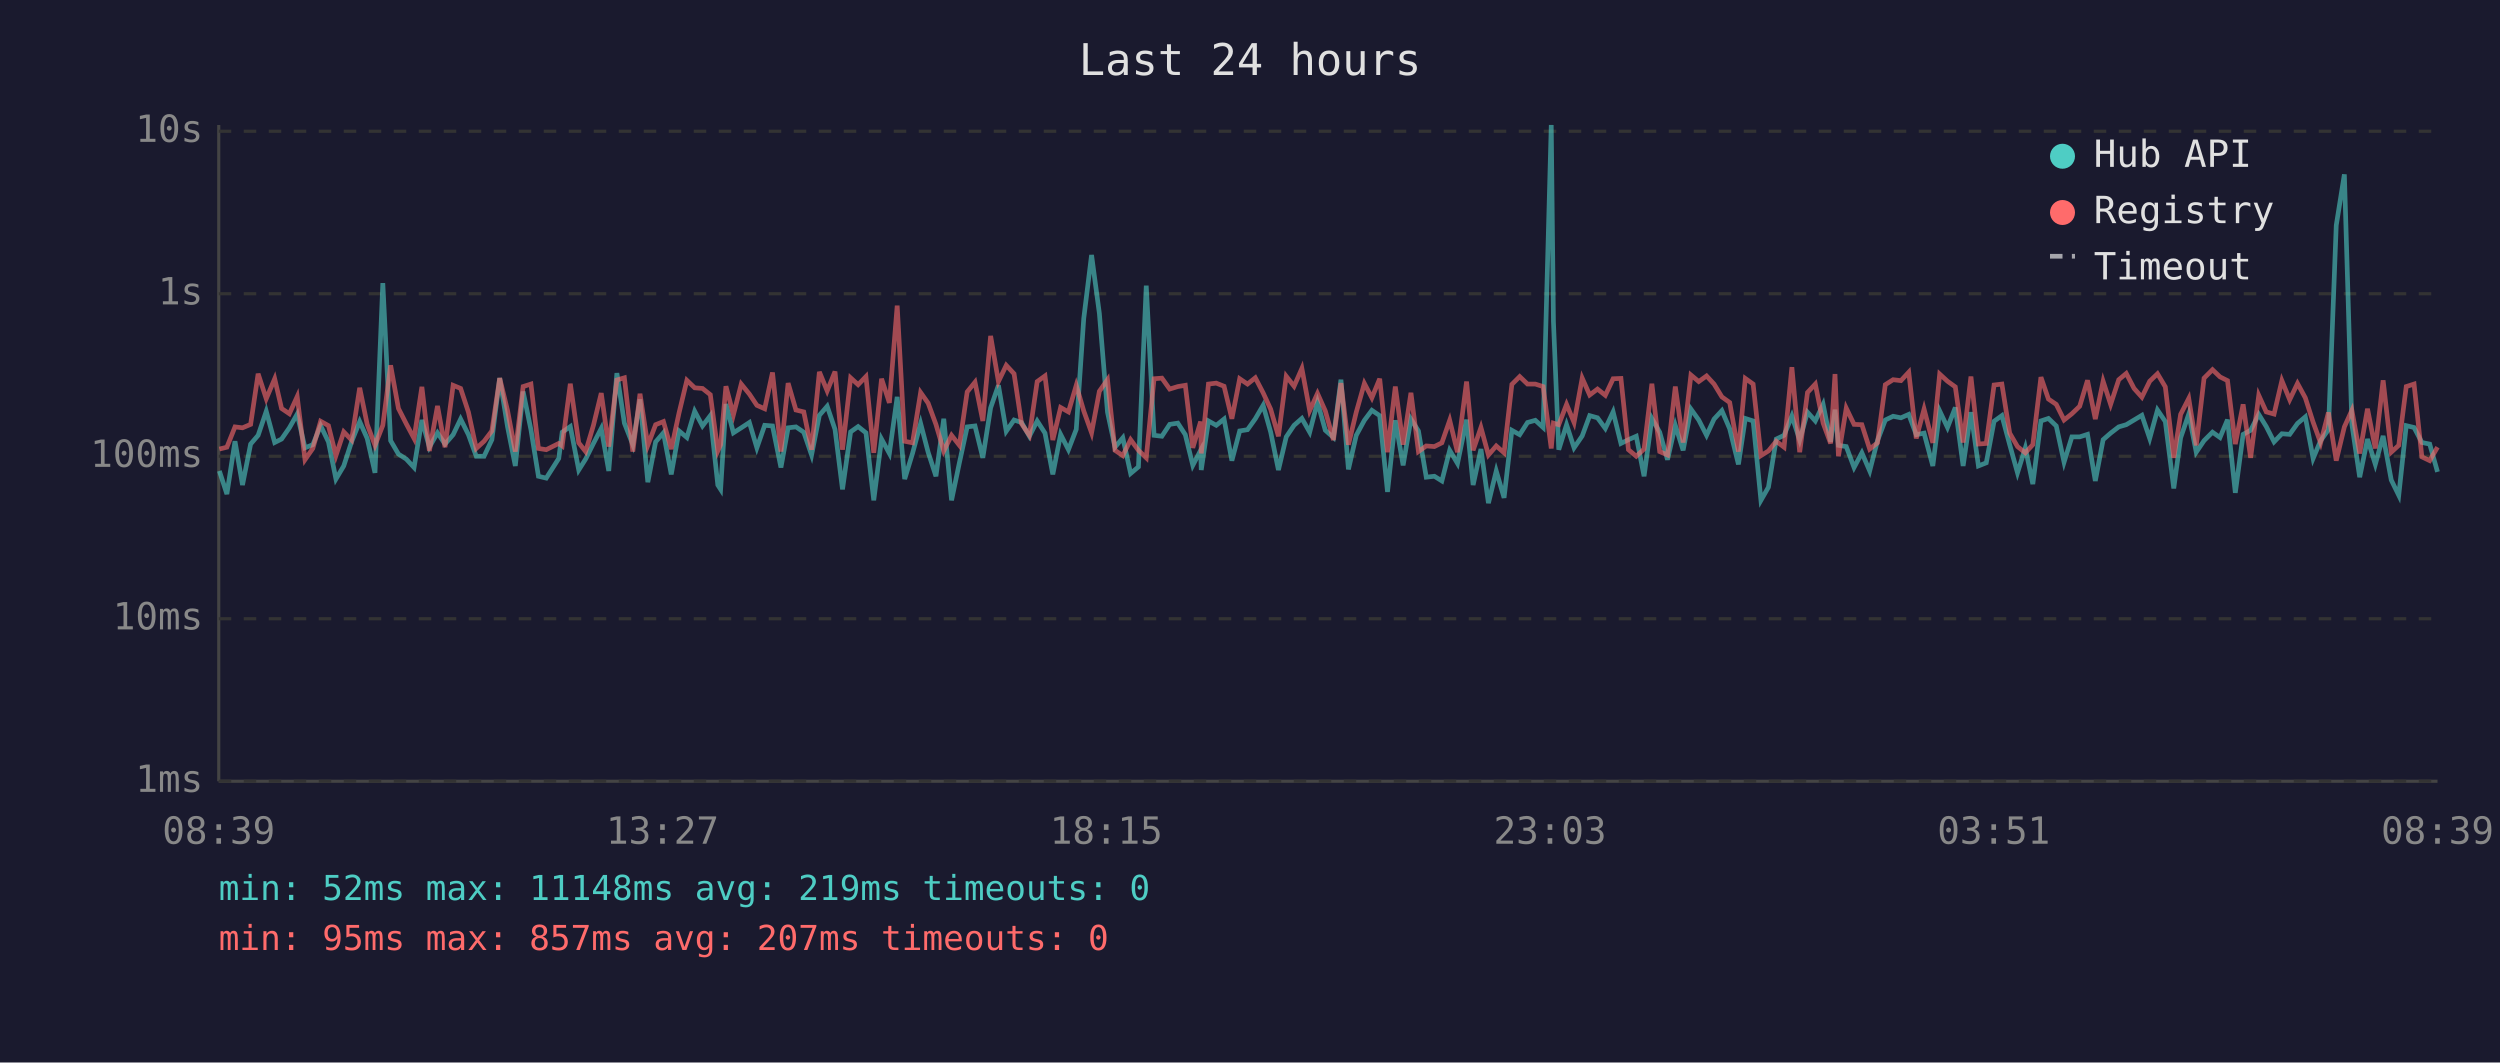
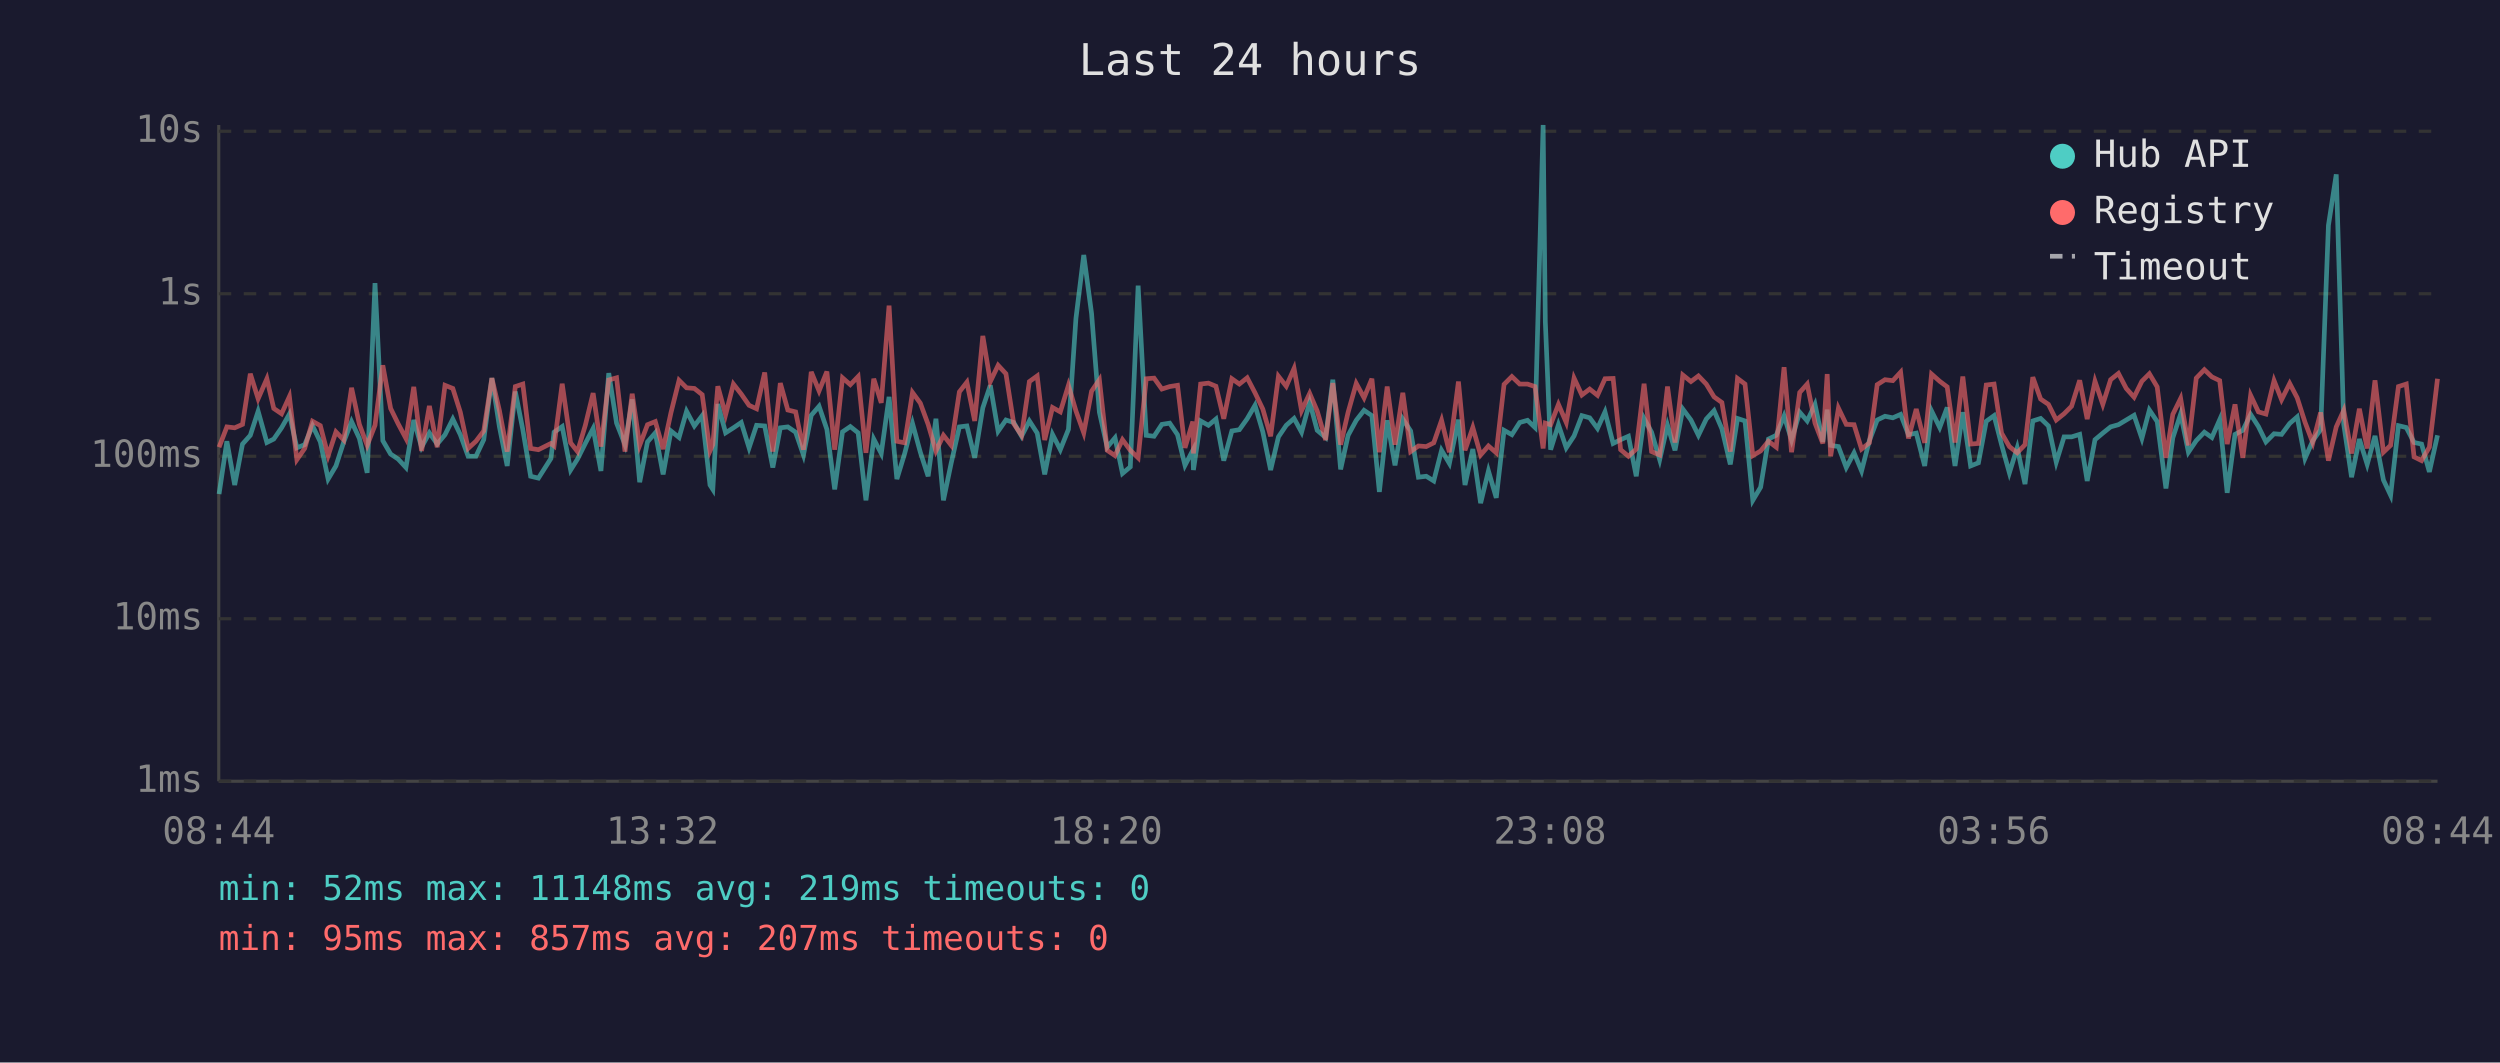
<svg xmlns="http://www.w3.org/2000/svg" viewBox="0 0 800 340" font-family="monospace" font-size="12">
  <rect width="800" height="340" fill="#1a1a2e" />
  <text x="400" y="24" fill="#e0e0e0" font-size="14" text-anchor="middle">Last 24 hours</text>
  <line x1="70" y1="40" x2="70" y2="250" stroke="#444" stroke-width="1" />
  <line x1="70" y1="250" x2="780" y2="250" stroke="#444" stroke-width="1" />
  <line x1="70" y1="250" x2="780" y2="250" stroke="#333" stroke-width="1" stroke-dasharray="4" />
  <text x="65" y="250" fill="#888" text-anchor="end" dominant-baseline="middle">1ms</text>
  <line x1="70" y1="198" x2="780" y2="198" stroke="#333" stroke-width="1" stroke-dasharray="4" />
  <text x="65" y="198" fill="#888" text-anchor="end" dominant-baseline="middle">10ms</text>
  <line x1="70" y1="146" x2="780" y2="146" stroke="#333" stroke-width="1" stroke-dasharray="4" />
  <text x="65" y="146" fill="#888" text-anchor="end" dominant-baseline="middle">100ms</text>
  <line x1="70" y1="94" x2="780" y2="94" stroke="#333" stroke-width="1" stroke-dasharray="4" />
  <text x="65" y="94" fill="#888" text-anchor="end" dominant-baseline="middle">1s</text>
  <line x1="70" y1="42" x2="780" y2="42" stroke="#333" stroke-width="1" stroke-dasharray="4" />
  <text x="65" y="42" fill="#888" text-anchor="end" dominant-baseline="middle">10s</text>
-   <text x="70" y="270" fill="#888" text-anchor="middle">08:39</text>
-   <text x="212" y="270" fill="#888" text-anchor="middle">13:27</text>
-   <text x="354" y="270" fill="#888" text-anchor="middle">18:15</text>
-   <text x="496" y="270" fill="#888" text-anchor="middle">23:03</text>
-   <text x="638" y="270" fill="#888" text-anchor="middle">03:51</text>
-   <text x="780" y="270" fill="#888" text-anchor="middle">08:39</text>
-   <polyline points="70.2,150.7 72.6,158.1 75.2,141.2 77.6,155.2 80.2,142.1 82.6,139.3 85.2,131.6 87.9,141.6 90.1,140.5 92.6,136.9 95.1,132.5 97.6,143.3 100.1,142.3 102.6,136.2 105.1,141.4 107.5,153.3 110.0,149.1 112.5,141.4 115.1,134.9 117.5,140.3 120.0,151.3 122.5,90.6 125.0,141.0 127.5,145.3 130.0,146.9 132.5,149.6 135.0,134.4 137.4,143.1 140.0,138.5 142.4,142.1 145.0,139.1 147.4,134.1 149.9,139.1 152.4,146.0 154.9,146.0 157.4,140.7 159.9,121.0 162.4,136.5 164.9,149.1 167.4,125.3 169.9,137.5 172.3,152.4 174.8,153.0 178.8,146.7 179.9,138.3 182.5,136.5 185.2,150.4 187.4,146.9 189.9,141.9 192.4,137.1 194.8,150.7 197.4,119.4 199.8,135.4 202.5,142.3 204.8,127.8 207.3,154.3 209.8,141.4 212.3,138.5 214.8,151.8 217.3,137.9 219.8,140.0 222.3,131.6 224.8,136.3 227.3,133.0 229.7,155.2 230.6,156.6 232.3,129.3 234.7,138.5 237.2,136.9 239.8,135.2 242.2,143.3 244.7,136.1 247.2,136.3 249.9,149.6 252.2,136.9 254.7,136.6 257.2,138.3 259.7,145.6 262.2,132.9 264.7,130.0 267.2,137.4 269.6,156.6 272.2,138.2 274.6,136.5 277.1,138.5 279.6,160.1 282.1,140.5 284.6,145.1 287.1,127.0 289.5,153.3 292.0,145.1 294.6,135.5 297.0,144.7 299.5,152.4 302.0,134.0 304.5,160.1 307.0,148.1 309.5,136.6 312.0,136.3 314.5,146.5 317.0,130.5 319.5,123.3 322.0,138.0 324.5,134.4 326.9,135.2 329.4,139.6 331.9,134.7 334.4,138.6 336.9,151.8 339.4,139.0 341.9,143.9 344.4,137.4 346.8,101.9 349.3,81.6 351.8,100.3 354.4,131.9 356.8,143.1 359.3,140.1 361.8,151.5 364.3,149.4 366.8,91.4 369.3,139.3 371.8,139.6 374.3,135.8 376.9,135.4 379.3,139.1 381.7,148.9 384.2,144.1 384.4,150.4 386.7,134.7 389.2,136.1 391.7,134.1 394.2,147.4 396.7,137.9 399.2,137.5 401.7,134.0 404.2,129.7 406.6,138.2 409.1,150.4 411.6,139.8 414.1,136.1 416.6,133.9 419.1,138.3 421.6,128.7 424.1,137.7 426.7,140.0 429.1,121.5 431.5,150.2 434.0,139.3 436.6,134.5 439.0,131.3 441.5,133.0 444.0,157.4 446.5,134.5 449.0,148.9 451.5,134.1 453.9,137.9 456.4,152.7 459.0,152.4 461.4,153.9 463.9,144.1 466.4,148.3 469.3,134.3 471.4,155.2 473.9,143.7 476.3,161.0 478.8,150.7 481.3,159.3 483.8,137.7 486.3,139.1 488.8,135.2 491.3,134.5 493.8,136.8 496.4,40.0 497.1,102.9 498.8,143.9 501.3,135.9 503.7,143.3 506.3,139.5 508.7,133.0 511.2,133.7 513.7,137.1 516.2,131.8 518.7,141.9 521.1,140.7 523.6,139.6 526.1,152.4 528.6,133.9 531.1,138.3 533.6,147.1 536.1,136.1 538.6,144.1 541.1,130.9 543.6,134.4 546.1,139.3 548.5,134.1 551.0,131.4 553.5,137.2 556.3,148.6 558.5,133.9 561.0,134.7 563.5,160.1 565.9,155.9 568.4,140.5 570.9,139.3 573.4,133.1 575.9,140.8 578.4,131.9 580.9,134.7 583.4,129.4 585.8,141.4 587.2,131.1 588.3,142.5 590.8,142.9 593.3,149.6 595.8,144.9 598.3,150.7 600.8,141.0 603.3,134.4 605.8,133.2 608.3,133.7 610.8,132.6 613.2,139.1 615.7,138.6 618.5,149.1 620.7,131.5 623.2,136.8 625.7,130.4 628.2,149.1 630.7,131.9 633.1,149.1 635.6,148.1 638.1,134.8 640.6,133.0 643.1,142.3 645.6,151.3 648.1,143.3 650.5,154.9 653.1,134.7 655.5,133.9 658.0,136.3 660.5,147.9 663.0,139.8 665.5,139.8 668.0,139.0 670.5,153.9 673.0,140.7 675.4,138.6 678.0,136.6 680.4,135.9 682.9,134.4 685.4,132.9 687.9,140.3 690.4,131.2 692.9,134.9 695.6,156.3 697.8,140.1 700.4,132.5 702.8,144.7 705.3,141.0 708.0,138.3 710.4,140.0 712.8,134.3 715.3,157.7 717.8,139.0 720.2,137.7 722.8,132.6 725.2,136.5 727.7,141.4 730.2,138.8 732.7,139.0 735.2,135.5 737.7,133.4 740.2,146.7 742.6,141.0 745.1,137.5 747.6,72.1 750.2,55.8 752.6,135.8 755.1,152.7 757.6,140.5 760.1,148.6 762.6,139.5 765.2,153.6 767.6,158.5 770.0,136.2 772.5,136.8 775.0,141.6 777.5,142.1 780.0,151.0" fill="none" stroke="#4ecdc4" stroke-width="1.5" opacity="0.6" />
-   <polyline points="70.2,143.7 72.6,143.1 75.2,136.6 77.6,136.9 80.2,135.8 82.6,119.6 85.2,127.6 87.9,121.2 90.1,130.7 92.6,132.4 95.1,126.9 97.6,147.1 100.1,143.5 102.6,134.8 105.1,136.2 107.5,145.8 110.0,138.2 112.5,140.8 115.1,124.1 117.5,135.8 120.0,142.5 122.5,136.1 125.0,116.9 127.5,130.7 130.0,135.6 132.5,140.3 135.0,123.8 137.4,144.3 140.0,129.9 142.4,143.1 145.0,123.3 147.4,124.3 149.9,131.9 152.4,143.5 154.9,141.2 157.4,137.9 159.9,121.0 162.4,131.3 164.9,144.5 167.4,123.7 169.9,122.9 172.3,143.5 174.8,143.9 178.8,141.9 179.9,142.7 182.5,122.8 185.2,141.7 187.4,144.5 189.9,136.1 192.4,125.8 194.8,142.9 197.4,121.6 199.8,120.9 202.5,144.5 204.8,126.0 207.3,142.5 209.8,135.9 212.3,134.9 214.8,143.7 217.3,132.1 219.8,121.7 222.3,124.1 224.8,124.3 227.3,126.3 229.7,144.3 230.6,142.3 232.3,123.6 234.7,132.7 237.2,122.9 239.8,126.1 242.2,129.7 244.7,130.8 247.2,119.2 249.9,144.5 252.2,122.6 254.7,131.2 257.2,131.8 259.7,143.9 262.2,119.0 264.7,125.1 267.2,118.9 269.6,143.9 272.2,120.9 274.6,123.1 277.1,120.5 279.6,144.9 282.1,121.2 284.6,128.9 287.1,97.8 289.5,141.2 292.0,141.7 294.6,125.6 297.0,129.0 299.5,135.8 302.0,144.3 304.5,139.3 307.0,142.5 309.5,125.4 312.0,122.3 314.5,134.7 317.0,107.5 319.5,122.1 322.0,116.9 324.5,119.6 326.9,135.6 329.4,139.3 331.9,122.1 334.4,120.3 336.9,140.8 339.4,130.4 341.9,131.8 344.4,123.3 346.8,131.5 349.3,138.5 351.8,125.2 354.4,121.5 356.8,144.1 359.3,145.8 361.8,140.7 364.3,144.1 366.8,146.5 369.3,121.2 371.8,121.0 374.3,124.5 376.9,123.7 379.3,123.3 381.7,143.3 384.2,134.9 384.4,145.1 386.7,122.9 389.2,122.6 391.7,123.6 394.2,134.0 396.7,121.2 399.2,122.9 401.7,120.9 404.2,125.7 406.6,130.9 409.1,139.6 411.6,120.4 414.1,123.6 416.6,117.9 419.1,131.4 421.6,125.9 424.1,131.5 426.7,140.8 429.1,122.6 431.5,142.3 434.0,131.9 436.6,122.7 439.0,127.3 441.5,121.2 444.0,144.7 446.5,123.7 449.0,142.3 451.5,125.7 453.9,144.5 456.4,142.7 459.0,142.9 461.4,141.7 463.9,134.5 466.4,144.7 469.3,122.1 471.4,144.1 473.9,136.8 476.3,145.6 478.8,142.7 481.3,144.9 483.8,123.0 486.3,120.5 488.8,122.9 491.3,122.9 493.8,123.7 496.4,143.5 497.1,135.4 498.8,135.9 501.3,129.4 503.7,135.2 506.3,121.0 508.7,126.4 511.2,124.5 513.7,126.5 516.2,121.2 518.7,121.1 521.1,143.9 523.6,146.0 526.1,143.7 528.6,122.8 531.1,144.5 533.6,145.6 536.1,123.7 538.6,141.6 541.1,120.0 543.6,122.1 546.1,120.3 548.5,122.9 551.0,127.0 553.5,128.8 556.3,144.5 558.5,121.1 561.0,122.9 563.5,145.8 565.9,144.3 568.4,141.2 570.9,143.1 573.4,117.5 575.9,144.7 578.4,125.6 580.9,122.9 583.4,135.4 585.8,141.9 587.2,119.7 588.3,146.0 590.8,130.6 593.3,135.8 595.8,135.9 598.3,143.7 600.8,141.7 603.3,123.1 605.8,121.5 608.3,121.8 610.8,119.1 613.2,140.3 615.7,130.9 618.5,141.7 620.7,119.7 623.2,122.0 625.7,123.8 628.2,141.6 630.7,120.5 633.1,142.1 635.6,141.9 638.1,123.2 640.6,122.9 643.1,138.6 645.6,142.9 648.1,144.9 650.5,142.3 653.1,120.7 655.5,127.7 658.0,129.4 660.5,134.4 663.0,132.4 665.5,130.0 668.0,121.7 670.5,134.1 673.0,122.0 675.4,129.4 678.0,121.5 680.4,119.5 682.9,124.3 685.4,127.1 687.9,122.0 690.4,119.6 692.9,123.8 695.6,146.5 697.8,132.6 700.4,127.5 702.8,142.5 705.3,121.0 708.0,118.3 710.4,120.6 712.8,121.8 715.3,142.1 717.8,129.4 720.2,146.5 722.8,126.5 725.2,131.8 727.7,132.5 730.2,121.8 732.7,127.9 735.2,122.7 737.7,127.3 740.2,135.1 742.6,141.7 745.1,132.0 747.6,147.4 750.2,136.6 752.6,131.3 755.1,145.1 757.6,130.8 760.1,143.5 762.6,121.7 765.2,144.7 767.6,142.5 770.0,123.7 772.5,122.9 775.0,146.2 777.5,147.4 780.0,143.1" fill="none" stroke="#ff6b6b" stroke-width="1.5" opacity="0.6" />
+   <text x="70" y="270" fill="#888" text-anchor="middle">08:44</text>
+   <text x="212" y="270" fill="#888" text-anchor="middle">13:32</text>
+   <text x="354" y="270" fill="#888" text-anchor="middle">18:20</text>
+   <text x="496" y="270" fill="#888" text-anchor="middle">23:08</text>
+   <text x="638" y="270" fill="#888" text-anchor="middle">03:56</text>
+   <text x="780" y="270" fill="#888" text-anchor="middle">08:44</text>
+   <polyline points="70.1,158.1 72.6,141.2 75.1,155.2 77.6,142.1 80.1,139.3 82.6,131.6 85.4,141.6 87.6,140.5 90.1,136.9 92.6,132.5 95.0,143.3 97.5,142.3 100.0,136.2 102.5,141.4 105.0,153.3 107.5,149.1 110.0,141.4 112.5,134.9 115.0,140.3 117.5,151.3 120.0,90.6 122.5,141.0 125.0,145.3 127.4,146.9 129.9,149.6 132.4,134.4 134.9,143.1 137.4,138.5 139.9,142.1 142.4,139.1 144.9,134.1 147.3,139.1 149.8,146.0 152.3,146.0 154.8,140.7 157.4,121.0 159.8,136.5 162.3,149.1 164.9,125.3 167.3,137.5 169.8,152.4 172.3,153.0 176.3,146.7 177.3,138.3 179.9,136.5 182.6,150.4 184.8,146.9 187.3,141.9 189.8,137.1 192.3,150.7 194.8,119.4 197.3,135.4 200.0,142.3 202.3,127.8 204.7,154.3 207.2,141.4 209.7,138.5 212.2,151.8 214.7,137.9 217.3,140.0 219.7,131.6 222.2,136.3 224.7,133.0 227.2,155.2 228.1,156.6 229.7,129.3 232.2,138.5 234.7,136.9 237.2,135.2 239.7,143.3 242.1,136.1 244.7,136.3 247.3,149.6 249.7,136.9 252.1,136.6 254.6,138.3 257.1,145.6 259.6,132.9 262.1,130.0 264.6,137.4 267.1,156.6 269.6,138.2 272.1,136.5 274.6,138.5 277.1,160.1 279.6,140.5 282.0,145.1 284.5,127.0 287.0,153.3 289.5,145.1 292.0,135.5 294.5,144.7 297.0,152.4 299.5,134.0 301.9,160.1 304.4,148.1 307.0,136.6 309.4,136.3 311.9,146.5 314.5,130.5 316.9,123.3 319.4,138.0 321.9,134.4 324.4,135.2 326.9,139.6 329.4,134.7 331.9,138.6 334.3,151.8 336.8,139.0 339.3,143.9 341.9,137.4 344.3,101.9 346.8,81.6 349.3,100.3 351.8,131.9 354.3,143.1 356.8,140.1 359.2,151.5 361.7,149.4 364.2,91.4 366.8,139.3 369.3,139.6 371.8,135.8 374.3,135.4 376.8,139.1 379.2,148.9 381.7,144.1 381.9,150.4 384.2,134.7 386.7,136.1 389.1,134.1 391.6,147.4 394.2,137.9 396.6,137.5 399.1,134.0 401.6,129.7 404.1,138.2 406.6,150.4 409.1,139.8 411.6,136.1 414.1,133.9 416.5,138.3 419.1,128.7 421.5,137.7 424.2,140.0 426.5,121.5 429.0,150.2 431.4,139.3 434.0,134.5 436.5,131.3 439.0,133.0 441.4,157.4 443.9,134.5 446.4,148.9 448.9,134.1 451.4,137.9 453.9,152.7 456.4,152.4 458.8,153.9 461.3,144.1 463.8,148.3 466.7,134.3 468.8,155.2 471.3,143.7 473.8,161.0 476.3,150.7 478.8,159.3 481.3,137.7 483.8,139.1 486.3,135.2 488.8,134.5 491.2,136.8 493.8,40.0 494.5,102.9 496.2,143.9 498.7,135.9 501.2,143.3 503.7,139.5 506.2,133.0 508.7,133.7 511.2,137.1 513.6,131.8 516.2,141.9 518.6,140.7 521.1,139.6 523.6,152.4 526.1,133.9 528.5,138.3 531.1,147.1 533.6,136.1 536.0,144.1 538.5,130.9 541.1,134.4 543.5,139.3 546.0,134.1 548.5,131.4 551.0,137.2 553.7,148.6 556.0,133.9 558.4,134.7 560.9,160.1 563.4,155.9 565.9,140.5 568.4,139.3 570.9,133.1 573.3,140.8 575.9,131.9 578.3,134.7 580.8,129.4 583.3,141.4 584.7,131.1 585.8,142.5 588.3,142.9 590.8,149.6 593.3,144.9 595.7,150.7 598.2,141.0 600.7,134.4 603.2,133.2 605.7,133.7 608.2,132.6 610.7,139.1 613.2,138.6 615.9,149.1 618.1,131.5 620.7,136.8 623.1,130.4 625.6,149.1 628.1,131.9 630.6,149.1 633.1,148.1 635.6,134.8 638.1,133.0 640.5,142.3 643.0,151.3 645.5,143.3 648.0,154.9 650.5,134.7 653.0,133.9 655.5,136.3 658.0,147.9 660.5,139.8 662.9,139.8 665.5,139.0 667.9,153.9 670.4,140.7 672.9,138.6 675.4,136.6 677.9,135.9 680.4,134.4 682.9,132.9 685.4,140.3 687.8,131.2 690.3,134.9 693.1,156.3 695.3,140.1 697.8,132.5 700.3,144.7 702.8,141.0 705.4,138.3 707.8,140.0 710.3,134.3 712.7,157.7 715.2,139.0 717.7,137.7 720.2,132.6 722.7,136.5 725.1,141.4 727.7,138.8 730.1,139.0 732.7,135.5 735.1,133.4 737.6,146.7 740.1,141.0 742.6,137.5 745.1,72.1 747.6,55.8 750.0,135.8 752.5,152.7 755.0,140.5 757.5,148.6 760.0,139.5 762.7,153.6 765.0,158.5 767.5,136.2 770.0,136.8 772.5,141.6 774.9,142.1 777.4,151.0 780.0,139.3" fill="none" stroke="#4ecdc4" stroke-width="1.5" opacity="0.6" />
+   <polyline points="70.1,143.1 72.6,136.6 75.1,136.9 77.6,135.8 80.1,119.6 82.6,127.6 85.4,121.2 87.6,130.7 90.1,132.4 92.6,126.9 95.0,147.1 97.5,143.5 100.0,134.8 102.5,136.2 105.0,145.8 107.5,138.2 110.0,140.8 112.5,124.1 115.0,135.8 117.5,142.5 120.0,136.1 122.5,116.9 125.0,130.7 127.4,135.6 129.9,140.3 132.4,123.8 134.9,144.3 137.4,129.9 139.9,143.1 142.4,123.3 144.9,124.3 147.3,131.9 149.8,143.5 152.3,141.2 154.8,137.9 157.4,121.0 159.8,131.3 162.3,144.5 164.9,123.7 167.3,122.9 169.8,143.5 172.3,143.9 176.3,141.9 177.3,142.7 179.9,122.8 182.6,141.7 184.8,144.5 187.3,136.1 189.8,125.8 192.3,142.9 194.8,121.6 197.3,120.9 200.0,144.5 202.3,126.0 204.7,142.5 207.2,135.9 209.7,134.9 212.2,143.7 214.7,132.1 217.3,121.7 219.7,124.1 222.2,124.3 224.7,126.3 227.2,144.3 228.1,142.3 229.7,123.6 232.2,132.7 234.7,122.9 237.2,126.1 239.7,129.7 242.1,130.8 244.7,119.2 247.3,144.5 249.7,122.6 252.1,131.2 254.6,131.8 257.1,143.9 259.6,119.0 262.1,125.1 264.6,118.9 267.1,143.9 269.6,120.9 272.1,123.1 274.6,120.5 277.1,144.9 279.6,121.2 282.0,128.9 284.5,97.8 287.0,141.2 289.5,141.7 292.0,125.6 294.5,129.0 297.0,135.8 299.5,144.3 301.9,139.3 304.4,142.5 307.0,125.4 309.4,122.3 311.9,134.7 314.5,107.5 316.9,122.1 319.4,116.9 321.9,119.6 324.4,135.6 326.9,139.3 329.4,122.1 331.9,120.3 334.3,140.8 336.8,130.4 339.3,131.8 341.9,123.3 344.3,131.5 346.8,138.5 349.3,125.2 351.8,121.5 354.3,144.1 356.8,145.8 359.2,140.7 361.7,144.1 364.2,146.5 366.8,121.2 369.3,121.0 371.8,124.5 374.3,123.7 376.8,123.3 379.2,143.3 381.7,134.9 381.9,145.1 384.2,122.9 386.7,122.6 389.1,123.6 391.6,134.0 394.2,121.2 396.6,122.9 399.1,120.9 401.6,125.7 404.1,130.9 406.6,139.6 409.1,120.4 411.6,123.6 414.1,117.9 416.5,131.4 419.1,125.9 421.5,131.5 424.2,140.8 426.5,122.6 429.0,142.3 431.4,131.9 434.0,122.7 436.5,127.3 439.0,121.2 441.4,144.7 443.9,123.7 446.4,142.3 448.9,125.7 451.4,144.5 453.9,142.7 456.4,142.9 458.8,141.7 461.3,134.5 463.8,144.7 466.7,122.1 468.8,144.1 471.3,136.8 473.8,145.6 476.3,142.7 478.8,144.9 481.3,123.0 483.8,120.5 486.3,122.9 488.8,122.9 491.2,123.7 493.8,143.5 494.5,135.4 496.2,135.9 498.7,129.4 501.2,135.2 503.7,121.0 506.2,126.4 508.7,124.5 511.2,126.5 513.6,121.2 516.2,121.1 518.6,143.9 521.1,146.0 523.6,143.7 526.1,122.8 528.5,144.5 531.1,145.6 533.6,123.7 536.0,141.6 538.5,120.0 541.1,122.1 543.5,120.3 546.0,122.9 548.5,127.0 551.0,128.8 553.7,144.5 556.0,121.1 558.4,122.9 560.9,145.8 563.4,144.3 565.9,141.2 568.4,143.1 570.9,117.5 573.3,144.7 575.9,125.6 578.3,122.9 580.8,135.4 583.3,141.9 584.7,119.7 585.8,146.0 588.3,130.6 590.8,135.8 593.3,135.9 595.7,143.7 598.2,141.7 600.7,123.1 603.2,121.5 605.7,121.8 608.2,119.1 610.7,140.3 613.2,130.9 615.9,141.7 618.1,119.7 620.7,122.0 623.1,123.8 625.6,141.6 628.1,120.5 630.6,142.1 633.1,141.9 635.6,123.2 638.1,122.9 640.5,138.6 643.0,142.9 645.5,144.9 648.0,142.3 650.5,120.7 653.0,127.7 655.5,129.4 658.0,134.4 660.5,132.4 662.9,130.0 665.5,121.7 667.9,134.1 670.4,122.0 672.9,129.4 675.4,121.5 677.9,119.5 680.4,124.3 682.9,127.1 685.4,122.0 687.8,119.6 690.3,123.8 693.1,146.5 695.3,132.6 697.8,127.5 700.3,142.5 702.8,121.0 705.4,118.3 707.8,120.6 710.3,121.8 712.7,142.1 715.2,129.4 717.7,146.5 720.2,126.5 722.7,131.8 725.1,132.5 727.7,121.8 730.1,127.9 732.7,122.7 735.1,127.3 737.6,135.1 740.1,141.7 742.6,132.0 745.1,147.4 747.6,136.6 750.0,131.3 752.5,145.1 755.0,130.8 757.5,143.5 760.0,121.7 762.7,144.7 765.0,142.5 767.5,123.7 770.0,122.9 772.5,146.2 774.9,147.4 777.4,143.1 780.0,121.2" fill="none" stroke="#ff6b6b" stroke-width="1.5" opacity="0.6" />
  <circle cx="660" cy="50" r="4" fill="#4ecdc4" />
  <text x="670" y="50" fill="#e0e0e0" dominant-baseline="middle">Hub API</text>
  <circle cx="660" cy="68" r="4" fill="#ff6b6b" />
  <text x="670" y="68" fill="#e0e0e0" dominant-baseline="middle">Registry</text>
  <line x1="656" y1="82" x2="664" y2="82" stroke="#e0e0e0" stroke-width="1.5" stroke-dasharray="4,3" opacity="0.7" />
  <text x="670" y="86" fill="#e0e0e0" dominant-baseline="middle">Timeout</text>
  <text x="70" y="288" fill="#4ecdc4" font-size="11">min: 52ms  max: 11148ms  avg: 219ms  timeouts: 0</text>
  <text x="70" y="304" fill="#ff6b6b" font-size="11">min: 95ms  max: 857ms  avg: 207ms  timeouts: 0</text>
</svg>
